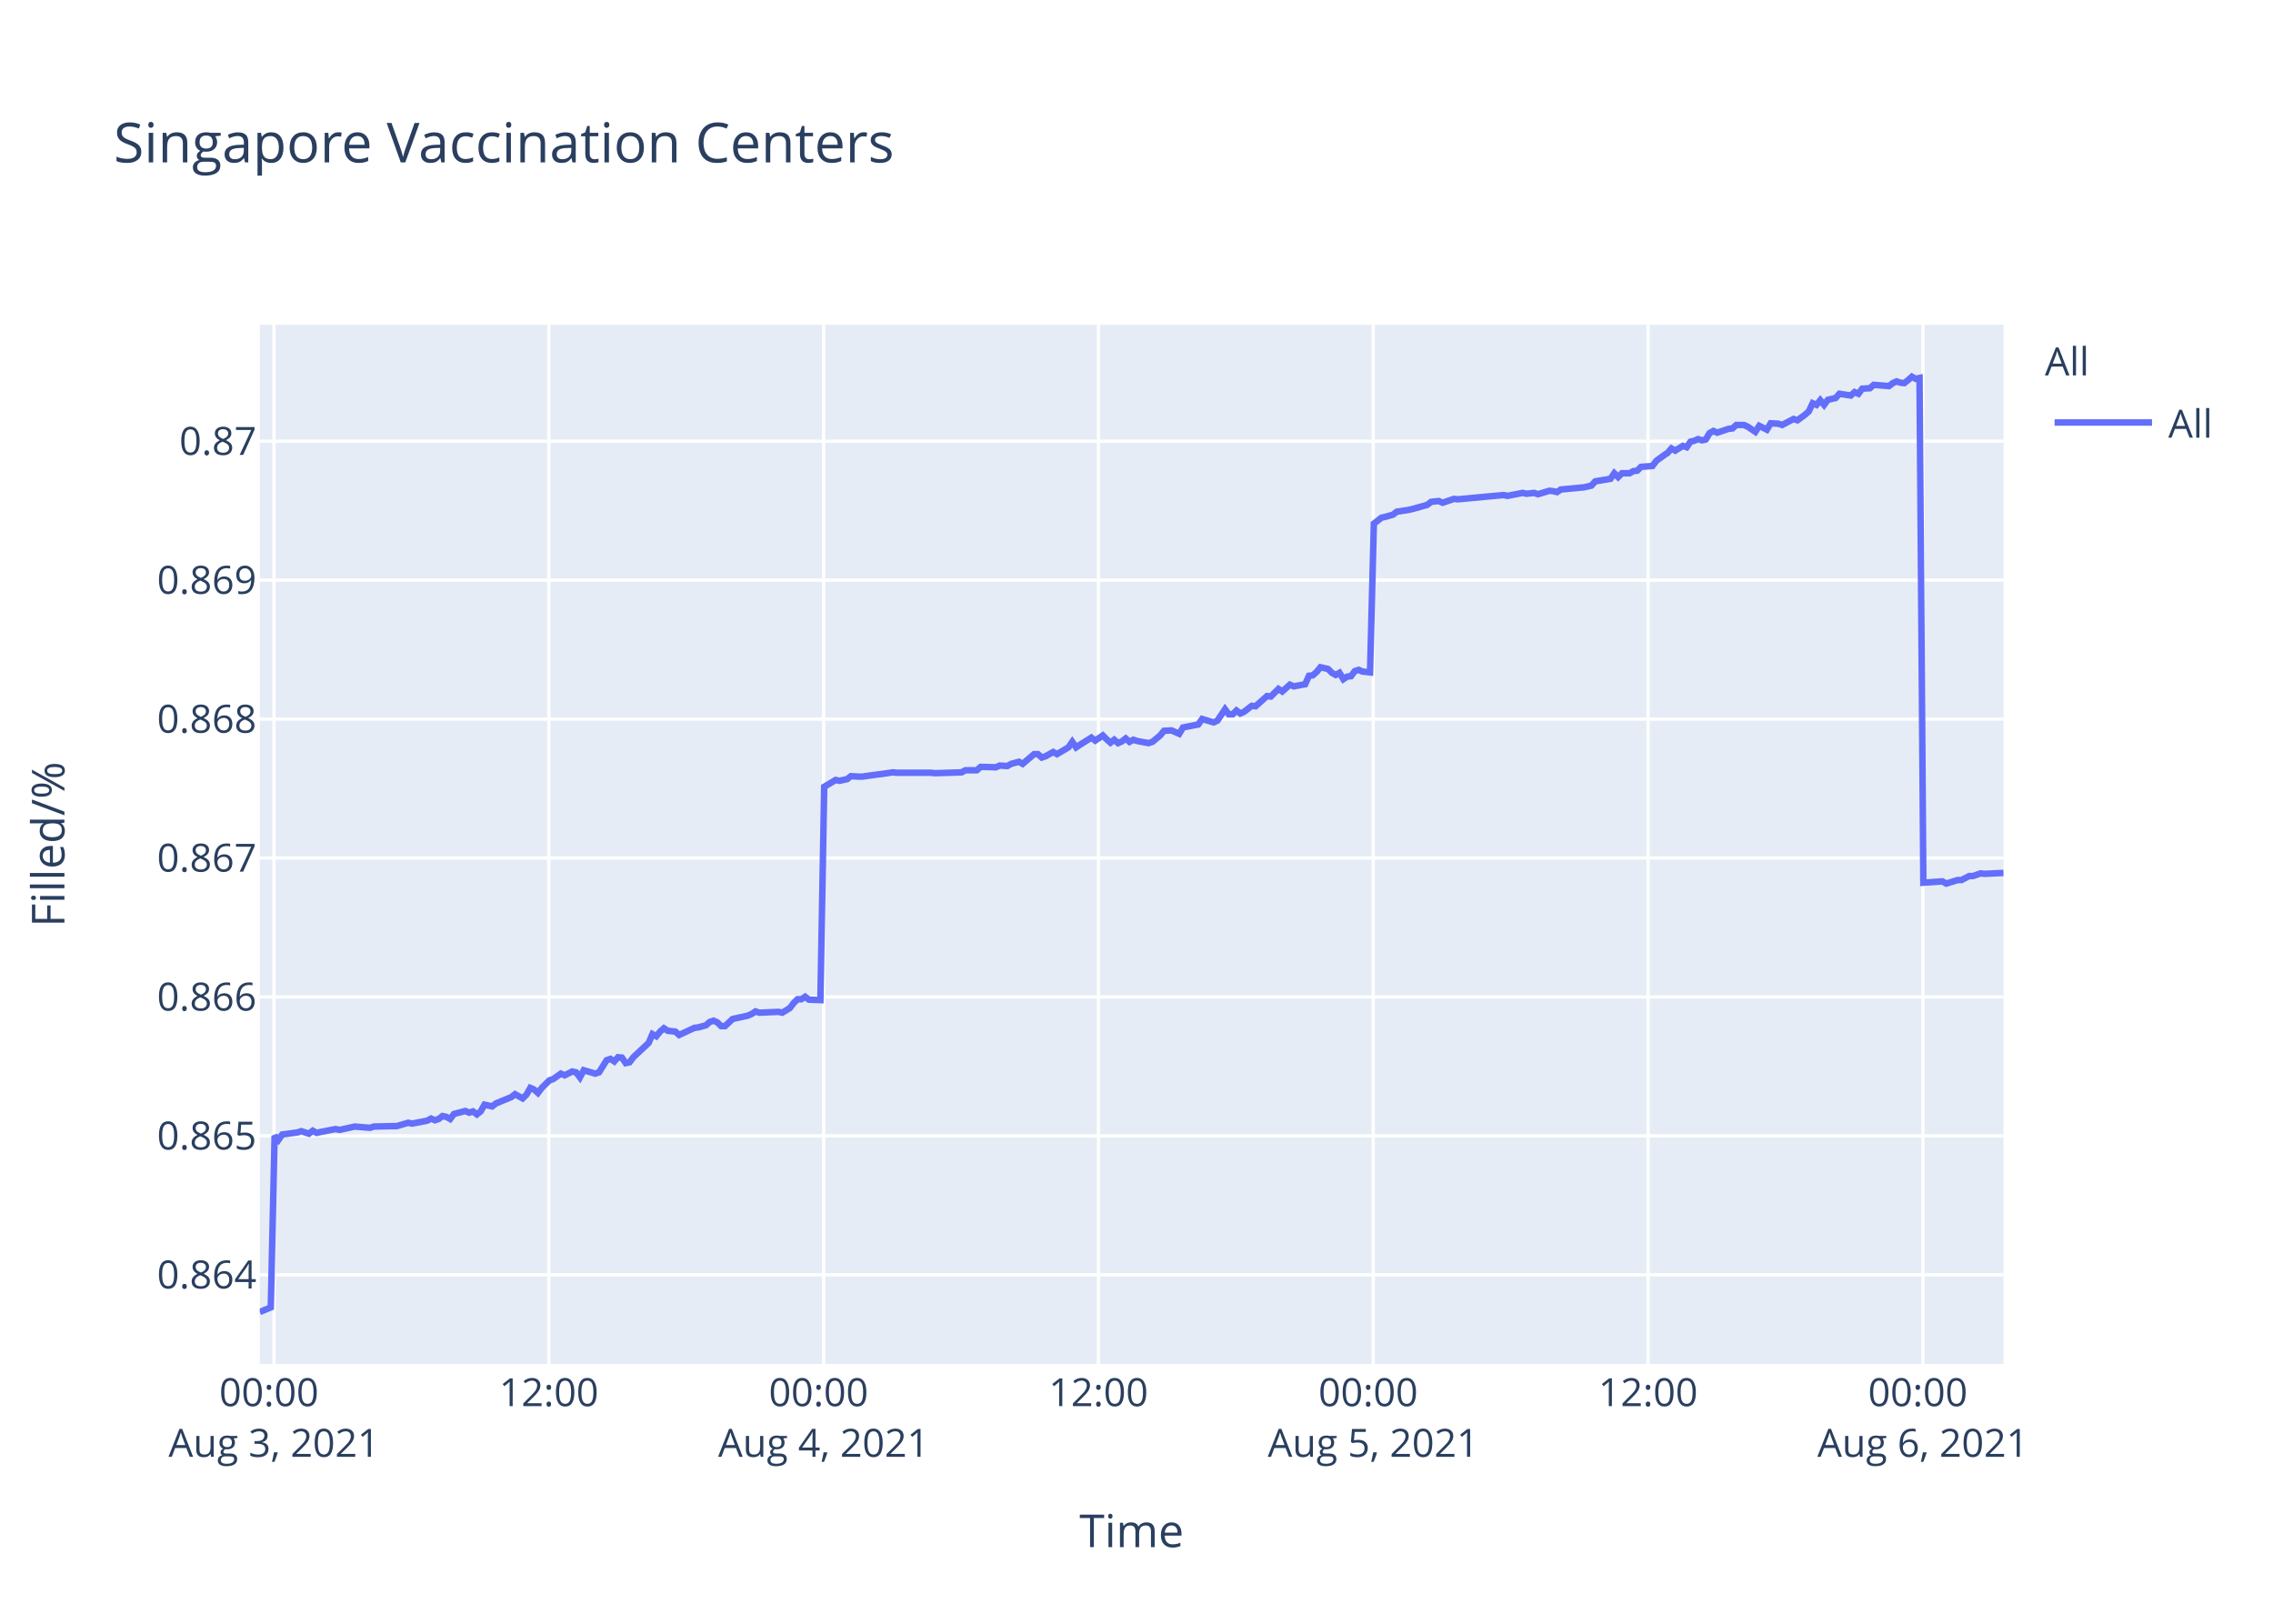
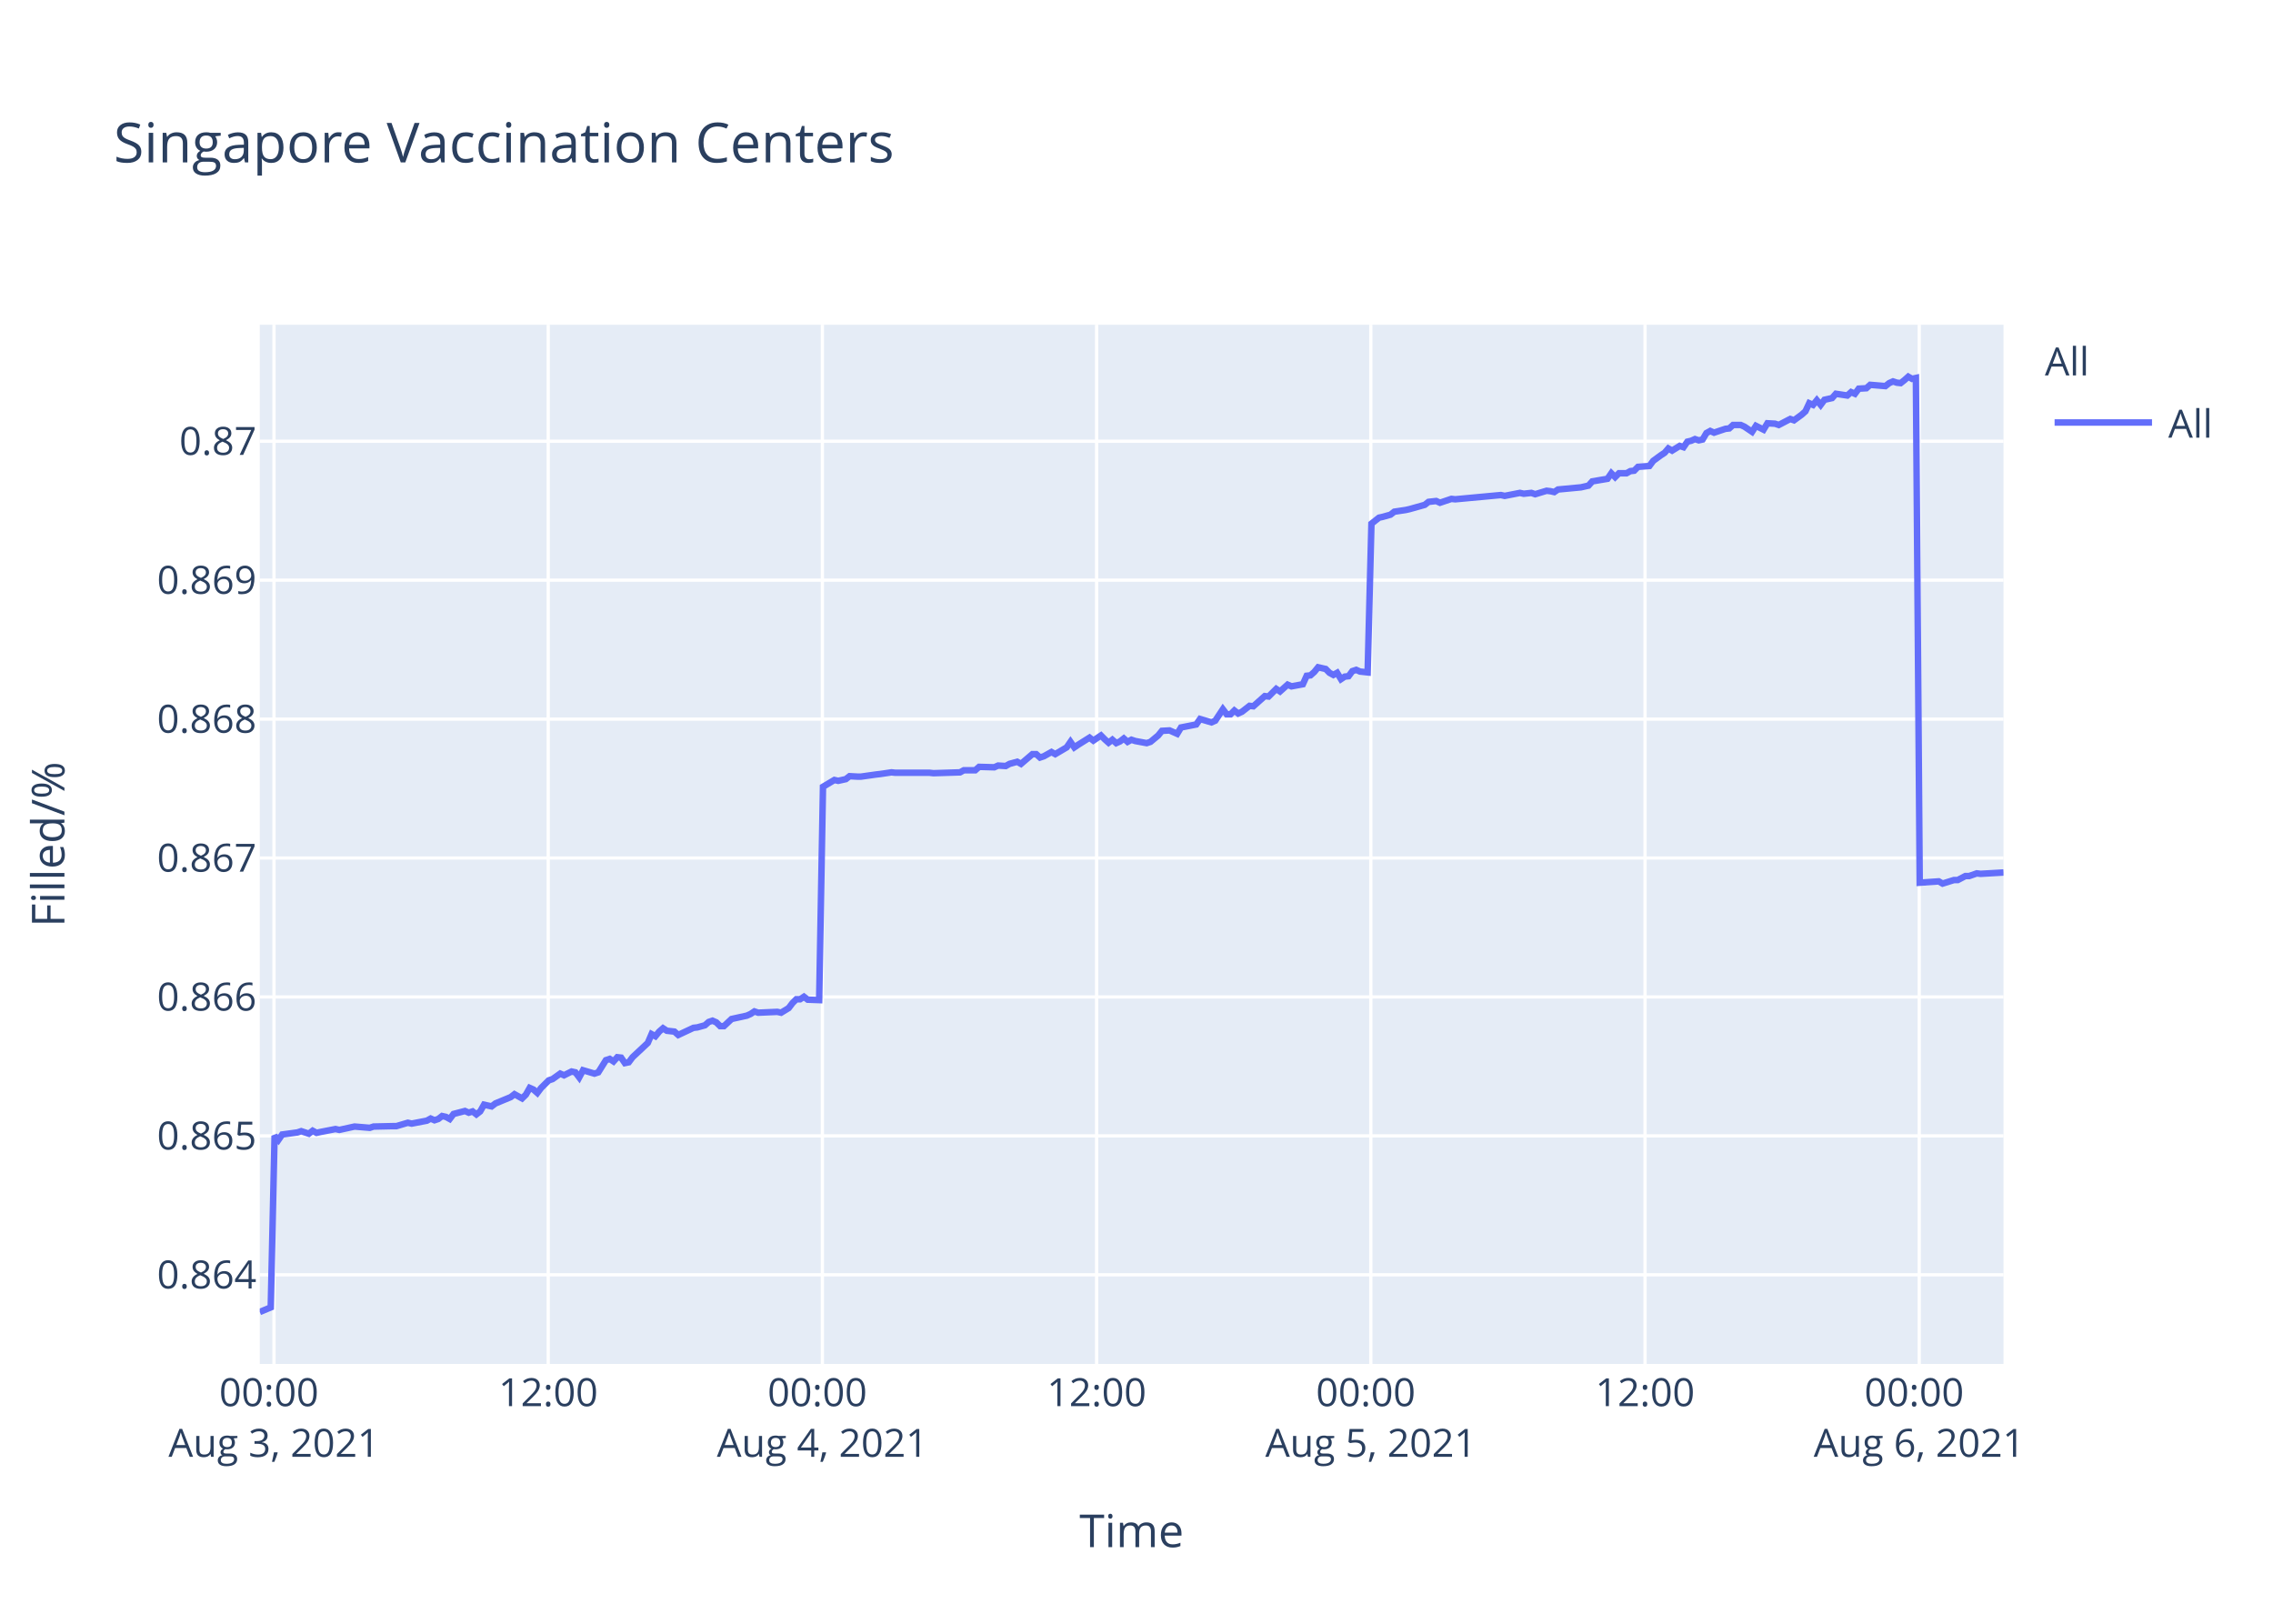
<svg xmlns="http://www.w3.org/2000/svg" class="main-svg" width="700" height="500" style="" viewBox="0 0 700 500">
  <rect x="0" y="0" width="700" height="500" style="fill: rgb(255, 255, 255); fill-opacity: 1;" />
-   <defs id="defs-38b1af">
+   <defs id="defs-afcfc0">
    <g class="clips">
-       <clipPath id="clip38b1afxyplot" class="plotclip">
+       <clipPath id="clipafcfc0xyplot" class="plotclip">
        <rect width="537" height="320" />
      </clipPath>
-       <clipPath class="axesclip" id="clip38b1afx">
+       <clipPath class="axesclip" id="clipafcfc0x">
        <rect x="80" y="0" width="537" height="500" />
      </clipPath>
-       <clipPath class="axesclip" id="clip38b1afy">
+       <clipPath class="axesclip" id="clipafcfc0y">
        <rect x="0" y="100" width="700" height="320" />
      </clipPath>
-       <clipPath class="axesclip" id="clip38b1afxy">
+       <clipPath class="axesclip" id="clipafcfc0xy">
        <rect x="80" y="100" width="537" height="320" />
      </clipPath>
    </g>
    <g class="gradients" />
  </defs>
  <g class="bglayer">
    <rect class="bg" x="80" y="100" width="537" height="320" style="fill: rgb(229, 236, 246); fill-opacity: 1; stroke-width: 0;" />
  </g>
  <g class="layer-below">
    <g class="imagelayer" />
    <g class="shapelayer" />
  </g>
  <g class="cartesianlayer">
    <g class="subplot xy">
      <g class="layer-subplot">
        <g class="shapelayer" />
        <g class="imagelayer" />
      </g>
      <g class="gridlayer">
        <g class="x">
-           <path class="xgrid crisp" transform="translate(84.39,0)" d="M0,100v320" style="stroke: rgb(255, 255, 255); stroke-opacity: 1; stroke-width: 1px;" />
-           <path class="xgrid crisp" transform="translate(169.02,0)" d="M0,100v320" style="stroke: rgb(255, 255, 255); stroke-opacity: 1; stroke-width: 1px;" />
-           <path class="xgrid crisp" transform="translate(253.65,0)" d="M0,100v320" style="stroke: rgb(255, 255, 255); stroke-opacity: 1; stroke-width: 1px;" />
-           <path class="xgrid crisp" transform="translate(338.28,0)" d="M0,100v320" style="stroke: rgb(255, 255, 255); stroke-opacity: 1; stroke-width: 1px;" />
-           <path class="xgrid crisp" transform="translate(422.91,0)" d="M0,100v320" style="stroke: rgb(255, 255, 255); stroke-opacity: 1; stroke-width: 1px;" />
-           <path class="xgrid crisp" transform="translate(507.54,0)" d="M0,100v320" style="stroke: rgb(255, 255, 255); stroke-opacity: 1; stroke-width: 1px;" />
-           <path class="xgrid crisp" transform="translate(592.18,0)" d="M0,100v320" style="stroke: rgb(255, 255, 255); stroke-opacity: 1; stroke-width: 1px;" />
+           <path class="xgrid crisp" transform="translate(84.38,0)" d="M0,100v320" style="stroke: rgb(255, 255, 255); stroke-opacity: 1; stroke-width: 1px;" />
+           <path class="xgrid crisp" transform="translate(168.83,0)" d="M0,100v320" style="stroke: rgb(255, 255, 255); stroke-opacity: 1; stroke-width: 1px;" />
+           <path class="xgrid crisp" transform="translate(253.27,0)" d="M0,100v320" style="stroke: rgb(255, 255, 255); stroke-opacity: 1; stroke-width: 1px;" />
+           <path class="xgrid crisp" transform="translate(337.72,0)" d="M0,100v320" style="stroke: rgb(255, 255, 255); stroke-opacity: 1; stroke-width: 1px;" />
+           <path class="xgrid crisp" transform="translate(422.16,0)" d="M0,100v320" style="stroke: rgb(255, 255, 255); stroke-opacity: 1; stroke-width: 1px;" />
+           <path class="xgrid crisp" transform="translate(506.61,0)" d="M0,100v320" style="stroke: rgb(255, 255, 255); stroke-opacity: 1; stroke-width: 1px;" />
+           <path class="xgrid crisp" transform="translate(591.05,0)" d="M0,100v320" style="stroke: rgb(255, 255, 255); stroke-opacity: 1; stroke-width: 1px;" />
        </g>
        <g class="y">
          <path class="ygrid crisp" transform="translate(0,392.55)" d="M80,0h537" style="stroke: rgb(255, 255, 255); stroke-opacity: 1; stroke-width: 1px;" />
          <path class="ygrid crisp" transform="translate(0,349.77)" d="M80,0h537" style="stroke: rgb(255, 255, 255); stroke-opacity: 1; stroke-width: 1px;" />
          <path class="ygrid crisp" transform="translate(0,306.99)" d="M80,0h537" style="stroke: rgb(255, 255, 255); stroke-opacity: 1; stroke-width: 1px;" />
          <path class="ygrid crisp" transform="translate(0,264.21)" d="M80,0h537" style="stroke: rgb(255, 255, 255); stroke-opacity: 1; stroke-width: 1px;" />
          <path class="ygrid crisp" transform="translate(0,221.43)" d="M80,0h537" style="stroke: rgb(255, 255, 255); stroke-opacity: 1; stroke-width: 1px;" />
          <path class="ygrid crisp" transform="translate(0,178.65)" d="M80,0h537" style="stroke: rgb(255, 255, 255); stroke-opacity: 1; stroke-width: 1px;" />
          <path class="ygrid crisp" transform="translate(0,135.87)" d="M80,0h537" style="stroke: rgb(255, 255, 255); stroke-opacity: 1; stroke-width: 1px;" />
        </g>
      </g>
      <g class="zerolinelayer" />
      <path class="xlines-below" />
      <path class="ylines-below" />
      <g class="overlines-below" />
      <g class="xaxislayer-below" />
      <g class="yaxislayer-below" />
      <g class="overaxes-below" />
-       <g class="plot" transform="translate(80,100)" clip-path="url('#clip38b1afxyplot')">
+       <g class="plot" transform="translate(80,100)" clip-path="url('#clipafcfc0xyplot')">
        <g class="scatterlayer mlayer">
-           <g class="trace scatter trace8795ef" style="stroke-miterlimit: 2; opacity: 1;">
+           <g class="trace scatter trace06e173" style="stroke-miterlimit: 2; opacity: 1;">
            <g class="fills" />
            <g class="errorbars" />
            <g class="lines">
-               <path class="js-line" d="M0,304L3.39,302.59L4.57,249.74L5.74,251.04L6.92,249.35L11.61,248.71L12.79,248.32L15.14,249.1L16.32,248.19L17.53,248.84L18.67,248.58L23.37,247.67L24.55,247.93L28.08,247.16L29.25,246.9L33.95,247.29L35.13,246.9L41,246.77L42.17,246.77L45.7,245.73L46.88,245.99L51.58,245.09L52.75,244.44L53.93,244.96L55.11,244.57L56.28,243.66L57.46,243.92L58.63,244.57L59.81,243.02L63.33,242.11L64.51,242.63L65.68,242.24L66.86,243.15L68.03,242.24L69.21,240.17L71.56,240.69L72.74,239.78L77.44,237.84L78.61,236.94L80.96,238.23L82.14,237.07L83.31,235L84.49,235.51L85.66,236.55L86.84,235L89.19,232.67L90.37,232.28L92.72,230.6L93.89,231.12L96.24,229.95L97.42,230.21L98.6,231.76L99.77,229.56L103.3,230.6L104.48,230.21L106.83,226.46L108,226.07L109.18,226.85L110.35,225.55L111.53,225.68L112.7,227.36L113.88,227.11L115.05,225.55L119.75,221.16L120.93,218.44L122.11,219.09L123.28,217.66L124.46,216.63L125.63,217.4L127.98,217.66L129.15,218.7L133.87,216.5L135.03,216.37L137.39,215.72L138.57,214.69L139.74,214.3L140.91,214.82L142.09,215.98L143.26,215.98L145.61,213.78L146.79,213.52L150.32,212.75L151.49,212.23L152.67,211.45L153.84,211.84L159.72,211.58L160.9,211.84L163.24,210.42L164.42,208.87L165.59,207.7L166.77,207.7L167.95,206.93L169.12,207.83L172.65,207.96L173.83,142.27L177.35,140.18L178.53,140.44L180.88,139.92L182.05,139.01L184.4,139.14L185.58,139.14L190.28,138.48L191.45,138.35L194.98,137.83L196.16,137.96L206.73,137.96L207.91,138.09L216.14,137.83L217.31,137.18L220.84,137.18L222.01,136.14L226.71,136.27L227.89,135.74L230.24,135.88L231.41,135.22L233.77,134.57L234.94,135.22L238.47,132.22L239.64,132.22L240.82,133.27L241.99,132.88L244.35,131.57L245.52,132.22L249.04,130.14L250.22,128.44L251.4,130.14L252.57,129.35L256.1,127.14L257.28,128.05L259.63,126.48L260.8,127.66L261.98,128.7L263.15,127.79L264.33,128.83L265.5,128.31L266.68,127.4L267.85,128.44L269.03,127.79L270.2,128.18L273.73,128.83L274.91,128.44L277.28,126.48L278.45,125.05L280.8,124.92L281.98,125.44L283.15,125.96L284.33,124.01L289.03,123.09L290.21,121.4L293.73,122.44L294.91,121.92L297.26,118.4L298.43,119.96L299.61,119.96L300.79,118.79L301.96,119.7L303.13,119.18L305.49,117.35L306.66,117.48L310.19,114.35L311.36,114.48L313.72,112.14L314.89,112.92L317.24,110.83L318.42,111.35L321.94,110.7L323.12,108.09L324.29,107.96L325.46,106.92L326.65,105.48L327.82,105.74L329,106L330.17,107.18L331.35,107.83L332.52,107.18L333.71,109.13L334.87,108.35L336.05,108.22L337.22,106.66L338.4,106.27L339.57,106.79L341.92,107.05L343.1,61.25L345.45,59.41L346.62,59.15L348.97,58.49L350.15,57.57L353.68,57.04L354.85,56.78L359.55,55.46L360.73,54.54L363.09,54.28L364.26,54.81L367.78,53.62L368.96,53.75L383.06,52.44L384.24,52.7L388.94,51.78L390.12,52.04L392.46,51.78L393.64,52.18L397.17,51.12L398.33,51.25L399.52,51.52L400.68,50.73L407.74,50.07L410.09,49.54L411.27,48.23L413.61,47.83L415.97,47.44L417.14,45.73L418.32,46.91L419.5,45.73L421.85,45.73L423.02,45.07L424.2,44.94L425.37,43.76L428.9,43.49L430.08,41.91L432.42,40.2L433.6,39.42L434.74,38.1L435.91,38.76L438.26,37.31L439.44,37.71L440.61,36L441.78,35.73L442.96,35.21L444.14,35.6L445.32,35.34L446.49,33.36L447.67,32.71L448.84,33.23L451.19,32.44L452.37,32.05L453.55,31.92L454.72,30.86L457.07,30.86L458.24,31.39L460.59,32.97L461.78,31.13L464.13,32.31L465.32,30.34L467.65,30.47L468.83,30.86L472.35,29.02L473.53,29.42L475.88,27.71L477.05,26.66L478.23,24.16L479.41,24.68L480.58,23.24L481.75,24.68L482.93,23.1L484.11,22.84L485.28,22.58L486.46,21.26L489.98,21.79L491.15,20.74L492.33,21.26L493.51,19.68L495.86,19.55L497.04,18.5L501.74,18.89L502.91,17.97L504.08,17.45L505.27,17.84L506.44,17.97L507.62,17.05L508.79,16L509.96,16.66L511.14,16.39L512.32,171.81L518.2,171.4L519.38,172.08L522.9,170.99L524.07,170.99L526.43,169.76L527.6,169.76L529.95,168.94L531.12,169.08L537,168.8" style="vector-effect: non-scaling-stroke; fill: none; stroke: rgb(99, 110, 250); stroke-opacity: 1; stroke-width: 2px; opacity: 1;" />
+               <path class="js-line" d="M0,304L3.38,302.59L4.56,249.74L5.73,251.04L6.9,249.35L11.59,248.71L12.76,248.32L15.11,249.1L16.29,248.19L17.49,248.84L18.63,248.58L23.32,247.67L24.5,247.93L28.01,247.16L29.19,246.9L33.88,247.29L35.05,246.9L40.91,246.77L42.08,246.77L45.6,245.73L46.78,245.99L51.46,245.09L52.63,244.44L53.81,244.96L54.98,244.57L56.15,243.66L57.33,243.92L58.5,244.57L59.68,243.02L63.19,242.11L64.36,242.63L65.54,242.24L66.71,243.15L67.88,242.24L69.06,240.17L71.4,240.69L72.58,239.78L77.27,237.84L78.44,236.94L80.78,238.23L81.96,237.07L83.13,235L84.3,235.51L85.48,236.55L86.65,235L89,232.67L90.17,232.28L92.52,230.6L93.69,231.12L96.03,229.95L97.21,230.21L98.38,231.76L99.55,229.56L103.07,230.6L104.25,230.21L106.59,226.46L107.76,226.07L108.94,226.85L110.11,225.55L111.28,225.68L112.45,227.36L113.63,227.11L114.8,225.55L119.49,221.16L120.66,218.44L121.84,219.09L123.01,217.66L124.19,216.63L125.36,217.4L127.7,217.66L128.87,218.7L133.57,216.5L134.74,216.37L137.09,215.72L138.26,214.69L139.43,214.3L140.6,214.82L141.78,215.98L142.95,215.98L145.3,213.78L146.47,213.52L149.99,212.75L151.16,212.23L152.33,211.45L153.5,211.84L159.37,211.58L160.55,211.84L162.88,210.42L164.06,208.87L165.23,207.7L166.41,207.7L167.58,206.93L168.75,207.83L172.27,207.96L173.45,142.27L176.96,140.18L178.14,140.44L180.48,139.92L181.65,139.01L184,139.14L185.18,139.14L189.86,138.48L191.03,138.35L194.55,137.83L195.73,137.96L206.28,137.96L207.46,138.09L215.66,137.83L216.84,137.18L220.35,137.18L221.53,136.14L226.21,136.27L227.39,135.74L229.73,135.88L230.9,135.22L233.26,134.57L234.43,135.22L237.95,132.22L239.11,132.22L240.29,133.27L241.46,132.88L243.81,131.57L244.98,132.22L248.5,130.14L249.67,128.44L250.85,130.14L252.02,129.35L255.54,127.14L256.71,128.05L259.06,126.48L260.23,127.66L261.4,128.7L262.57,127.79L263.75,128.83L264.92,128.31L266.09,127.4L267.26,128.44L268.44,127.79L269.61,128.18L273.13,128.83L274.31,128.44L276.67,126.48L277.84,125.05L280.18,124.92L281.36,125.44L282.53,125.96L283.71,124.01L288.4,123.09L289.57,121.4L293.09,122.44L294.26,121.92L296.6,118.4L297.78,119.96L298.96,119.96L300.13,118.79L301.3,119.7L302.47,119.18L304.82,117.35L305.99,117.48L309.51,114.35L310.68,114.48L313.03,112.14L314.2,112.92L316.54,110.83L317.72,111.35L321.23,110.7L322.41,108.09L323.58,107.96L324.75,106.92L325.93,105.48L327.1,105.74L328.27,106L329.44,107.18L330.63,107.83L331.79,107.18L332.97,109.13L334.14,108.35L335.31,108.22L336.48,106.66L337.66,106.27L338.83,106.79L341.18,107.05L342.35,61.25L344.69,59.41L345.86,59.15L348.21,58.49L349.39,57.57L352.9,57.04L354.07,56.78L358.77,55.46L359.94,54.54L362.29,54.28L363.46,54.81L366.98,53.62L368.15,53.75L382.22,52.44L383.39,52.7L388.09,51.78L389.26,52.04L391.6,51.78L392.78,52.18L396.29,51.12L397.46,51.25L398.65,51.52L399.81,50.73L406.85,50.07L409.19,49.54L410.37,48.23L412.71,47.83L415.05,47.44L416.23,45.73L417.4,46.91L418.58,45.73L420.92,45.73L422.09,45.07L423.27,44.94L424.44,43.76L427.96,43.49L429.13,41.91L431.47,40.2L432.65,39.42L433.79,38.1L434.95,38.76L437.3,37.31L438.47,37.71L439.65,36L440.81,35.73L441.99,35.21L443.16,35.6L444.34,35.34L445.51,33.36L446.69,32.71L447.86,33.23L450.2,32.44L451.38,32.05L452.55,31.92L453.72,30.86L456.07,30.86L457.24,31.39L459.58,32.97L460.77,31.13L463.11,32.31L464.3,30.34L466.63,30.47L467.8,30.86L471.32,29.02L472.49,29.42L474.83,27.71L476.01,26.66L477.18,24.16L478.36,24.68L479.52,23.24L480.7,24.68L481.87,23.1L483.05,22.84L484.22,22.58L485.39,21.26L488.91,21.79L490.08,20.74L491.25,21.26L492.43,19.68L494.77,19.55L495.95,18.5L500.64,18.89L501.81,17.97L502.98,17.45L504.16,17.84L505.33,17.97L506.5,17.05L507.68,16L508.84,16.66L510.02,16.39L511.2,171.81L517.06,171.4L518.24,172.08L521.75,170.99L522.92,170.99L525.27,169.76L526.44,169.76L528.78,168.94L529.96,169.08L537,168.67" style="vector-effect: non-scaling-stroke; fill: none; stroke: rgb(99, 110, 250); stroke-opacity: 1; stroke-width: 2px; opacity: 1;" />
            </g>
            <g class="points" />
            <g class="text" />
          </g>
        </g>
      </g>
      <g class="overplot" />
      <path class="xlines-above crisp" d="M0,0" style="fill: none;" />
      <path class="ylines-above crisp" d="M0,0" style="fill: none;" />
      <g class="overlines-above" />
      <g class="xaxislayer-above">
        <g class="xtick">
-           <text text-anchor="middle" x="0" y="433" transform="translate(84.39,0)" style="font-family: 'Open Sans', verdana, arial, sans-serif; font-size: 12px; fill: rgb(42, 63, 95); fill-opacity: 1; white-space: pre;">
+           <text text-anchor="middle" x="0" y="433" transform="translate(84.38,0)" style="font-family: 'Open Sans', verdana, arial, sans-serif; font-size: 12px; fill: rgb(42, 63, 95); fill-opacity: 1; white-space: pre;">
            <tspan class="line" dy="0em" x="0" y="433">00:00</tspan>
            <tspan class="line" dy="1.3em" x="0" y="433">Aug 3, 2021</tspan>
          </text>
        </g>
        <g class="xtick">
-           <text text-anchor="middle" x="0" y="433" transform="translate(169.02,0)" style="font-family: 'Open Sans', verdana, arial, sans-serif; font-size: 12px; fill: rgb(42, 63, 95); fill-opacity: 1; white-space: pre;">12:00</text>
+           <text text-anchor="middle" x="0" y="433" transform="translate(168.83,0)" style="font-family: 'Open Sans', verdana, arial, sans-serif; font-size: 12px; fill: rgb(42, 63, 95); fill-opacity: 1; white-space: pre;">12:00</text>
        </g>
        <g class="xtick">
-           <text text-anchor="middle" x="0" y="433" transform="translate(253.65,0)" style="font-family: 'Open Sans', verdana, arial, sans-serif; font-size: 12px; fill: rgb(42, 63, 95); fill-opacity: 1; white-space: pre;">
+           <text text-anchor="middle" x="0" y="433" transform="translate(253.27,0)" style="font-family: 'Open Sans', verdana, arial, sans-serif; font-size: 12px; fill: rgb(42, 63, 95); fill-opacity: 1; white-space: pre;">
            <tspan class="line" dy="0em" x="0" y="433">00:00</tspan>
            <tspan class="line" dy="1.3em" x="0" y="433">Aug 4, 2021</tspan>
          </text>
        </g>
        <g class="xtick">
-           <text text-anchor="middle" x="0" y="433" transform="translate(338.28,0)" style="font-family: 'Open Sans', verdana, arial, sans-serif; font-size: 12px; fill: rgb(42, 63, 95); fill-opacity: 1; white-space: pre;">12:00</text>
+           <text text-anchor="middle" x="0" y="433" transform="translate(337.72,0)" style="font-family: 'Open Sans', verdana, arial, sans-serif; font-size: 12px; fill: rgb(42, 63, 95); fill-opacity: 1; white-space: pre;">12:00</text>
        </g>
        <g class="xtick">
-           <text text-anchor="middle" x="0" y="433" transform="translate(422.91,0)" style="font-family: 'Open Sans', verdana, arial, sans-serif; font-size: 12px; fill: rgb(42, 63, 95); fill-opacity: 1; white-space: pre;">
+           <text text-anchor="middle" x="0" y="433" transform="translate(422.16,0)" style="font-family: 'Open Sans', verdana, arial, sans-serif; font-size: 12px; fill: rgb(42, 63, 95); fill-opacity: 1; white-space: pre;">
            <tspan class="line" dy="0em" x="0" y="433">00:00</tspan>
            <tspan class="line" dy="1.3em" x="0" y="433">Aug 5, 2021</tspan>
          </text>
        </g>
        <g class="xtick">
-           <text text-anchor="middle" x="0" y="433" transform="translate(507.54,0)" style="font-family: 'Open Sans', verdana, arial, sans-serif; font-size: 12px; fill: rgb(42, 63, 95); fill-opacity: 1; white-space: pre;">12:00</text>
+           <text text-anchor="middle" x="0" y="433" transform="translate(506.61,0)" style="font-family: 'Open Sans', verdana, arial, sans-serif; font-size: 12px; fill: rgb(42, 63, 95); fill-opacity: 1; white-space: pre;">12:00</text>
        </g>
        <g class="xtick">
-           <text text-anchor="middle" x="0" y="433" transform="translate(592.18,0)" style="font-family: 'Open Sans', verdana, arial, sans-serif; font-size: 12px; fill: rgb(42, 63, 95); fill-opacity: 1; white-space: pre;">
+           <text text-anchor="middle" x="0" y="433" transform="translate(591.05,0)" style="font-family: 'Open Sans', verdana, arial, sans-serif; font-size: 12px; fill: rgb(42, 63, 95); fill-opacity: 1; white-space: pre;">
            <tspan class="line" dy="0em" x="0" y="433">00:00</tspan>
            <tspan class="line" dy="1.3em" x="0" y="433">Aug 6, 2021</tspan>
          </text>
        </g>
      </g>
      <g class="yaxislayer-above">
        <g class="ytick">
          <text text-anchor="end" x="79" y="4.2" transform="translate(0,392.55)" style="font-family: 'Open Sans', verdana, arial, sans-serif; font-size: 12px; fill: rgb(42, 63, 95); fill-opacity: 1; white-space: pre;">0.864</text>
        </g>
        <g class="ytick">
          <text text-anchor="end" x="79" y="4.2" transform="translate(0,349.77)" style="font-family: 'Open Sans', verdana, arial, sans-serif; font-size: 12px; fill: rgb(42, 63, 95); fill-opacity: 1; white-space: pre;">0.865</text>
        </g>
        <g class="ytick">
          <text text-anchor="end" x="79" y="4.2" transform="translate(0,306.99)" style="font-family: 'Open Sans', verdana, arial, sans-serif; font-size: 12px; fill: rgb(42, 63, 95); fill-opacity: 1; white-space: pre;">0.866</text>
        </g>
        <g class="ytick">
          <text text-anchor="end" x="79" y="4.2" transform="translate(0,264.21)" style="font-family: 'Open Sans', verdana, arial, sans-serif; font-size: 12px; fill: rgb(42, 63, 95); fill-opacity: 1; white-space: pre;">0.867</text>
        </g>
        <g class="ytick">
          <text text-anchor="end" x="79" y="4.2" transform="translate(0,221.43)" style="font-family: 'Open Sans', verdana, arial, sans-serif; font-size: 12px; fill: rgb(42, 63, 95); fill-opacity: 1; white-space: pre;">0.868</text>
        </g>
        <g class="ytick">
          <text text-anchor="end" x="79" y="4.2" transform="translate(0,178.65)" style="font-family: 'Open Sans', verdana, arial, sans-serif; font-size: 12px; fill: rgb(42, 63, 95); fill-opacity: 1; white-space: pre;">0.869</text>
        </g>
        <g class="ytick">
          <text text-anchor="end" x="79" y="4.2" transform="translate(0,135.87)" style="font-family: 'Open Sans', verdana, arial, sans-serif; font-size: 12px; fill: rgb(42, 63, 95); fill-opacity: 1; white-space: pre;">0.87</text>
        </g>
      </g>
      <g class="overaxes-above" />
    </g>
  </g>
  <g class="polarlayer" />
  <g class="ternarylayer" />
  <g class="geolayer" />
  <g class="funnelarealayer" />
  <g class="pielayer" />
  <g class="treemaplayer" />
  <g class="sunburstlayer" />
  <g class="glimages" />
-   <defs id="topdefs-38b1af">
+   <defs id="topdefs-afcfc0">
    <g class="clips" />
-     <clipPath id="legend38b1af">
+     <clipPath id="legendafcfc0">
      <rect width="60" height="45" x="0" y="0" />
    </clipPath>
  </defs>
  <g class="layer-above">
    <g class="imagelayer" />
    <g class="shapelayer" />
  </g>
  <g class="infolayer">
    <g class="legend" pointer-events="all" transform="translate(627.74,100)">
      <rect class="bg" shape-rendering="crispEdges" width="60" height="45" x="0" y="0" style="stroke: rgb(68, 68, 68); stroke-opacity: 1; fill: rgb(255, 255, 255); fill-opacity: 1; stroke-width: 0px;" />
-       <g class="scrollbox" transform="" clip-path="url('#legend38b1af')">
+       <g class="scrollbox" transform="" clip-path="url('#legendafcfc0')">
        <text class="legendtitletext" text-anchor="start" x="2" y="15.6" style="font-family: 'Open Sans', verdana, arial, sans-serif; font-size: 12px; fill: rgb(42, 63, 95); fill-opacity: 1; white-space: pre;">All</text>
        <g class="groups" transform="">
          <g class="traces" transform="translate(0,30.1)" style="opacity: 1;">
            <text class="legendtext" text-anchor="start" x="40" y="4.68" style="font-family: 'Open Sans', verdana, arial, sans-serif; font-size: 12px; fill: rgb(42, 63, 95); fill-opacity: 1; white-space: pre;">All</text>
            <g class="layers" style="opacity: 1;">
              <g class="legendfill" />
              <g class="legendlines">
                <path class="js-line" d="M5,0h30" style="fill: none; stroke: rgb(99, 110, 250); stroke-opacity: 1; stroke-width: 2px;" />
              </g>
              <g class="legendsymbols">
                <g class="legendpoints" />
              </g>
            </g>
            <rect class="legendtoggle" x="0" y="-9.5" width="54.891" height="19" style="fill: rgb(0, 0, 0); fill-opacity: 0;" />
          </g>
        </g>
      </g>
      <rect class="scrollbar" rx="20" ry="3" width="0" height="0" x="0" y="0" style="fill: rgb(128, 139, 164); fill-opacity: 1;" />
    </g>
    <g class="g-gtitle">
      <text class="gtitle" x="35" y="50" text-anchor="start" dy="0em" style="font-family: 'Open Sans', verdana, arial, sans-serif; font-size: 17px; fill: rgb(42, 63, 95); opacity: 1; font-weight: normal; white-space: pre;">Singapore Vaccination Centers</text>
    </g>
    <g class="g-xtitle">
      <text class="xtitle" x="348.5" y="476.409" text-anchor="middle" style="font-family: 'Open Sans', verdana, arial, sans-serif; font-size: 14px; fill: rgb(42, 63, 95); opacity: 1; font-weight: normal; white-space: pre;">Time</text>
    </g>
    <g class="g-ytitle">
      <text class="ytitle" transform="rotate(-90,19.84063,260)" x="19.841" y="260" text-anchor="middle" style="font-family: 'Open Sans', verdana, arial, sans-serif; font-size: 14px; fill: rgb(42, 63, 95); opacity: 1; font-weight: normal; white-space: pre;">Filled/%</text>
    </g>
  </g>
</svg>
